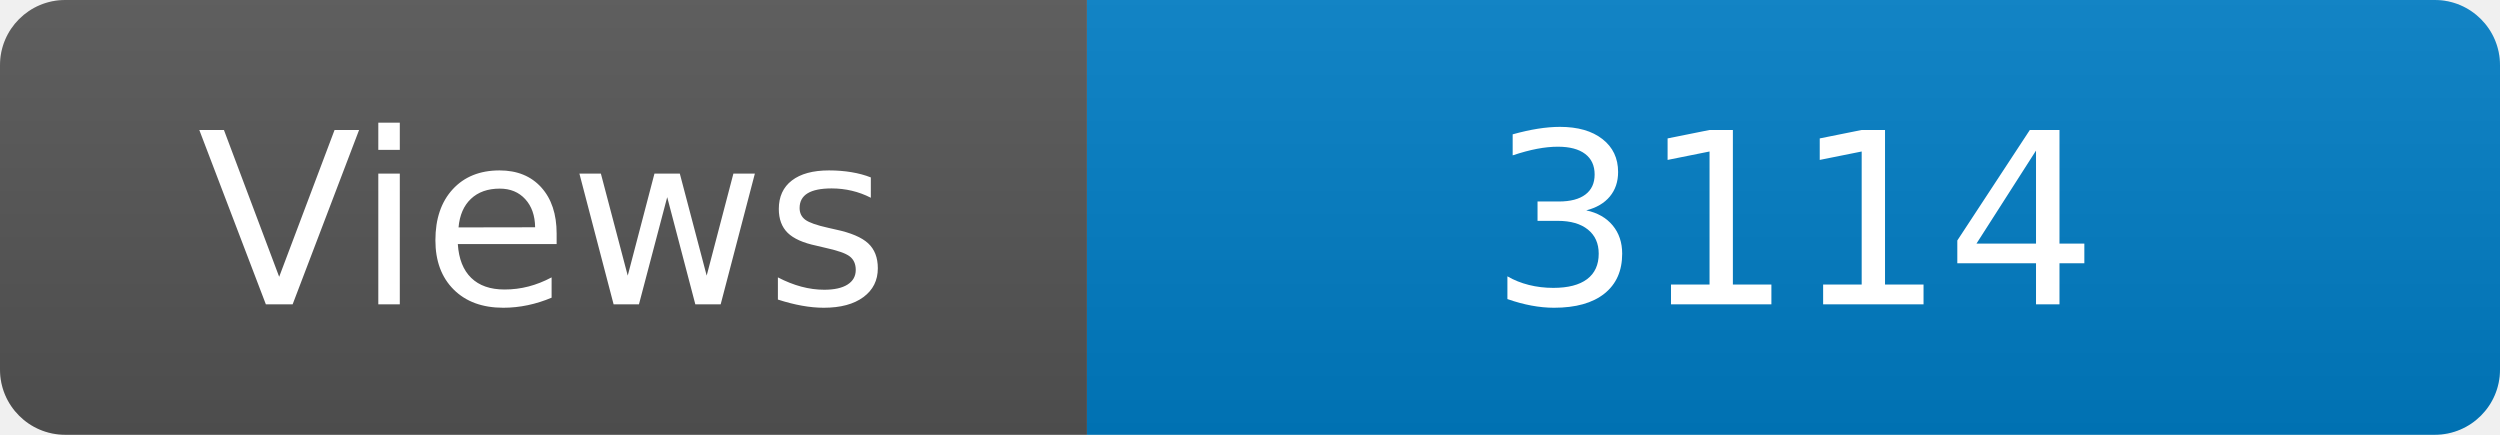
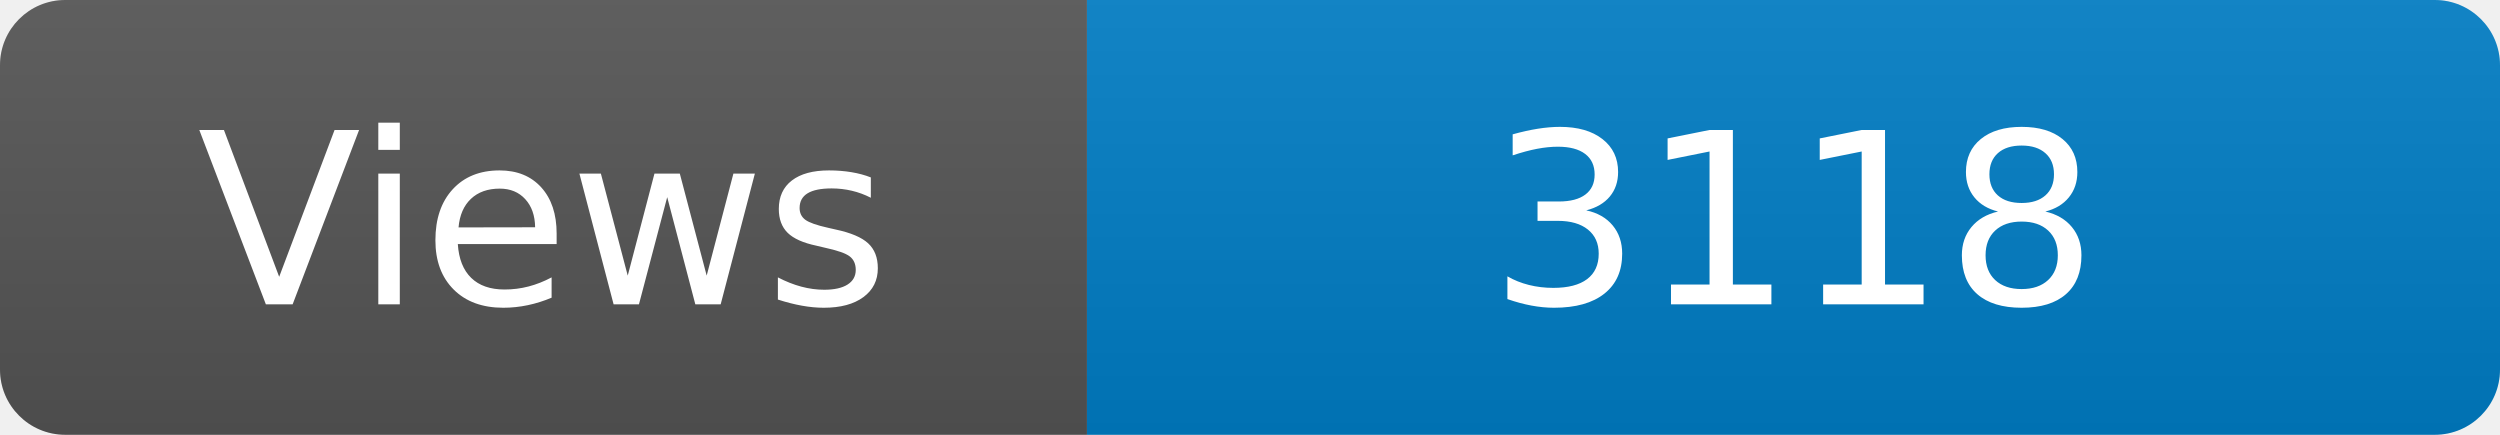
<svg xmlns="http://www.w3.org/2000/svg" width="115" height="20" role="img" aria-label="Maintained?: yes">
  <linearGradient id="s" x2="0" y2="100%">
    <stop offset="0" stop-color="#bbb" stop-opacity=".1" />
    <stop offset="1" stop-opacity=".1" />
  </linearGradient>
  <clipPath id="r">
    <rect width="115" height="20" rx="3" fill="#fff" />
  </clipPath>
  <g clip-path="url(#r)">
    <rect width="50" height="20" fill="#555" />
    <rect x="50" width="160" height="20" fill="#007ec6" />
    <rect width="115" height="20" fill="url(#s)" />
  </g>
  <g fill="#fff" text-anchor="middle" font-family="Verdana,Geneva,DejaVu Sans,sans-serif" font-size="110">
    <text x="250" y="140" transform="scale(.1)" fill="#fff">Views</text>
-     <text x="825" y="140" transform="scale(.1)" fill="#fff">3114</text>
+     <text x="825" y="140" transform="scale(.1)" fill="#fff">3118</text>
  </g>
</svg>
